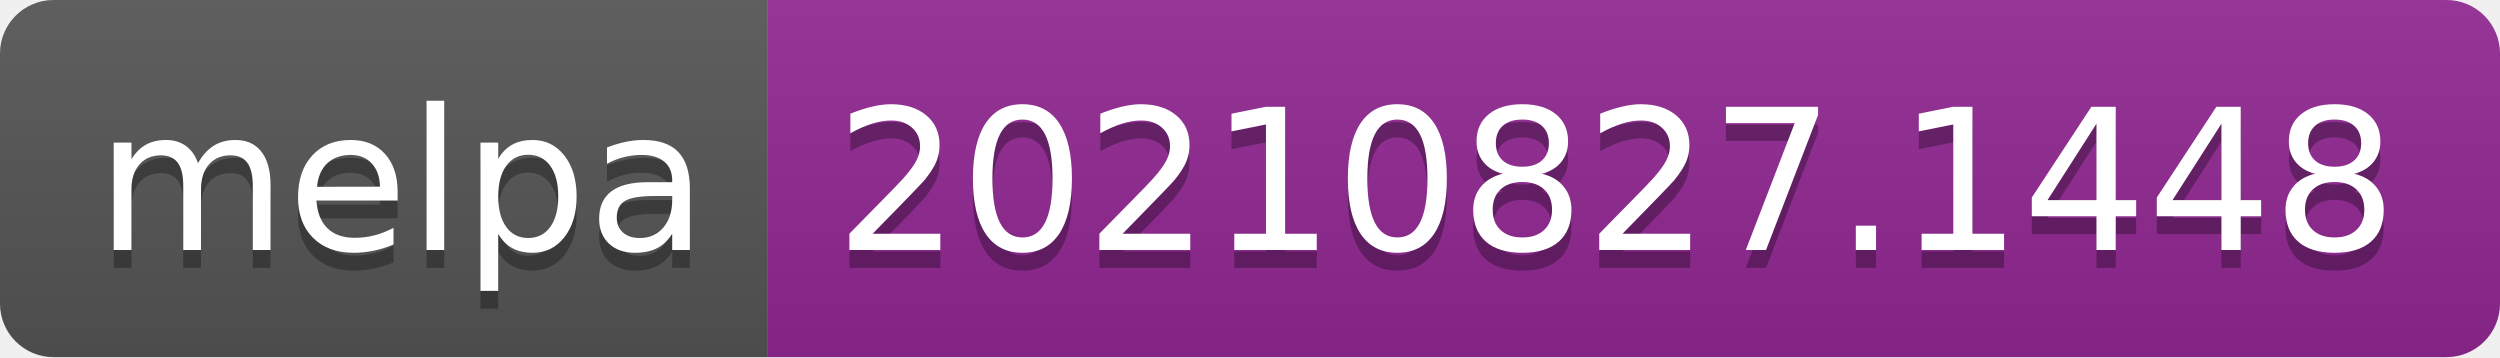
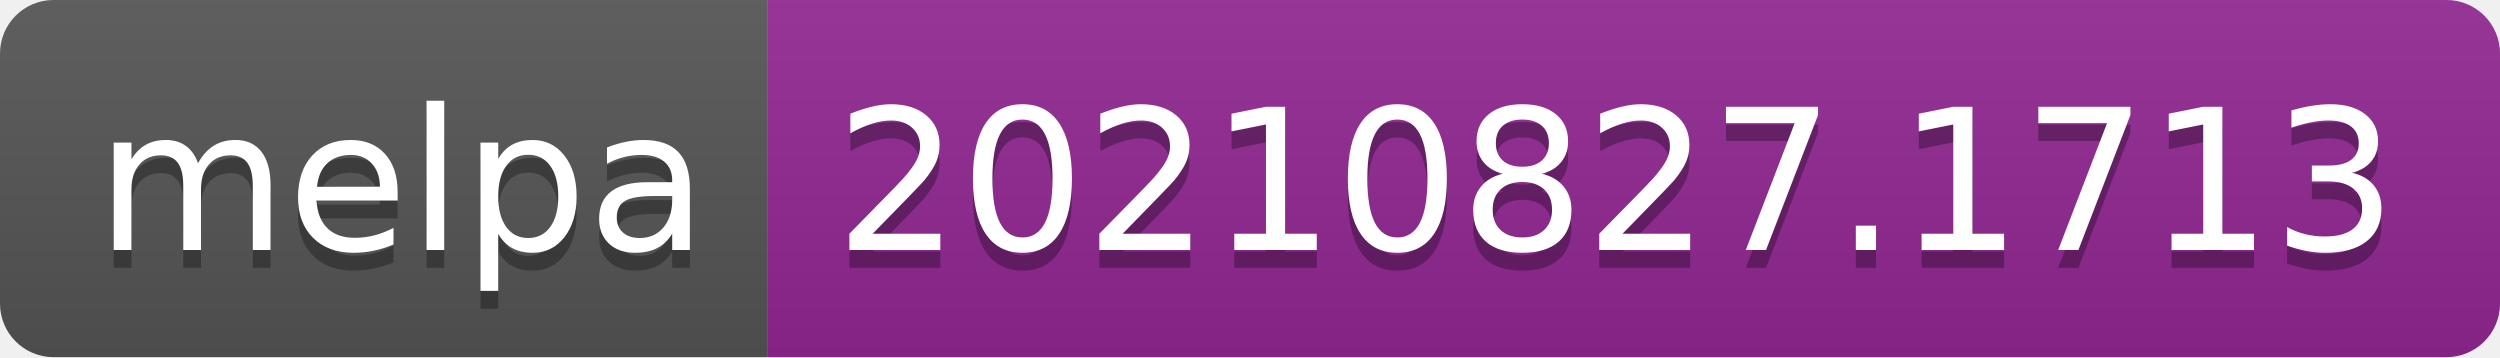
- <svg xmlns="http://www.w3.org/2000/svg" width="140" height="20" role="img" aria-label="melpa: 20210827.1448">
+ <svg xmlns="http://www.w3.org/2000/svg" width="140" height="20" role="img" aria-label="melpa: 20210827.1713">
  <linearGradient id="s" x2="0" y2="100%">
    <stop offset="0" stop-color="#bbb" stop-opacity=".1" />
    <stop offset="1" stop-opacity=".1" />
  </linearGradient>
  <clipPath id="r">
    <rect width="140" height="20" rx="3" fill="#fff" />
  </clipPath>
  <g clip-path="url(#r)">
    <rect width="43" height="20" fill="#555" />
    <rect x="43" width="97" height="20" fill="#922793" />
    <rect width="140" height="20" fill="url(#s)" />
  </g>
  <g fill="#fff" text-anchor="middle" font-family="Verdana,Geneva,DejaVu Sans,sans-serif" text-rendering="geometricPrecision" font-size="110">
    <text aria-hidden="true" x="225" y="150" fill="#010101" fill-opacity=".3" transform="scale(.1)" textLength="330">melpa</text>
    <text x="225" y="140" transform="scale(.1)" fill="#fff" textLength="330">melpa</text>
-     <text aria-hidden="true" x="905" y="150" fill="#010101" fill-opacity=".3" transform="scale(.1)" textLength="870">20210827.1448</text>
-     <text x="905" y="140" transform="scale(.1)" fill="#fff" textLength="870">20210827.1448</text>
+     <text aria-hidden="true" x="905" y="150" fill="#010101" fill-opacity=".3" transform="scale(.1)" textLength="870">20210827.1713</text>
+     <text x="905" y="140" transform="scale(.1)" fill="#fff" textLength="870">20210827.1713</text>
  </g>
</svg>
